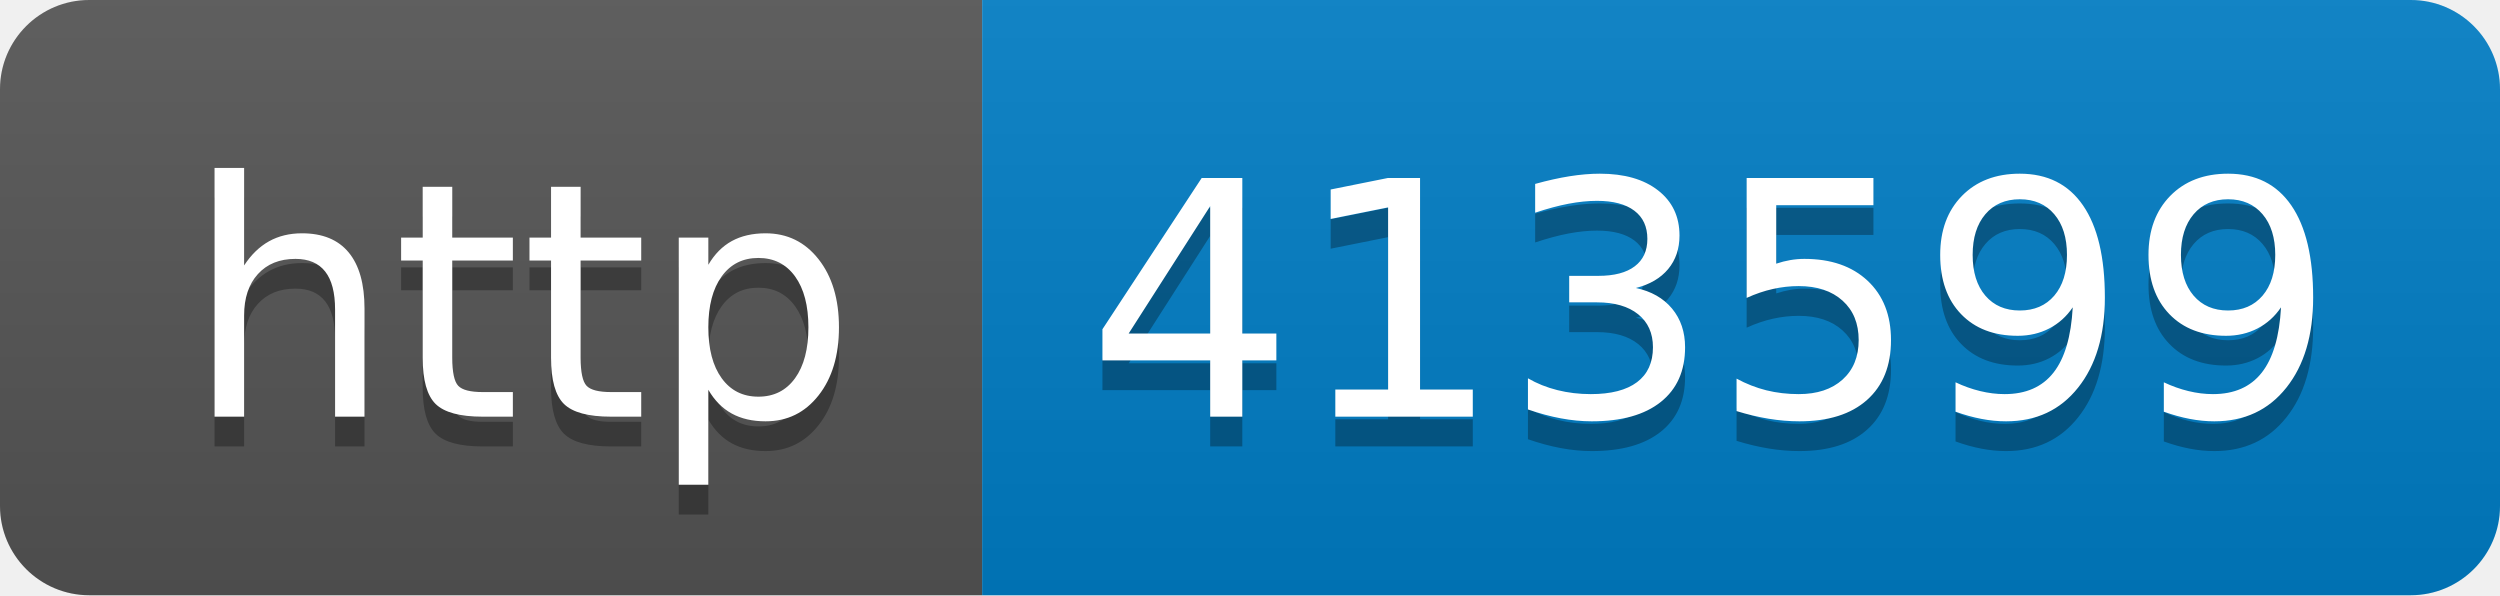
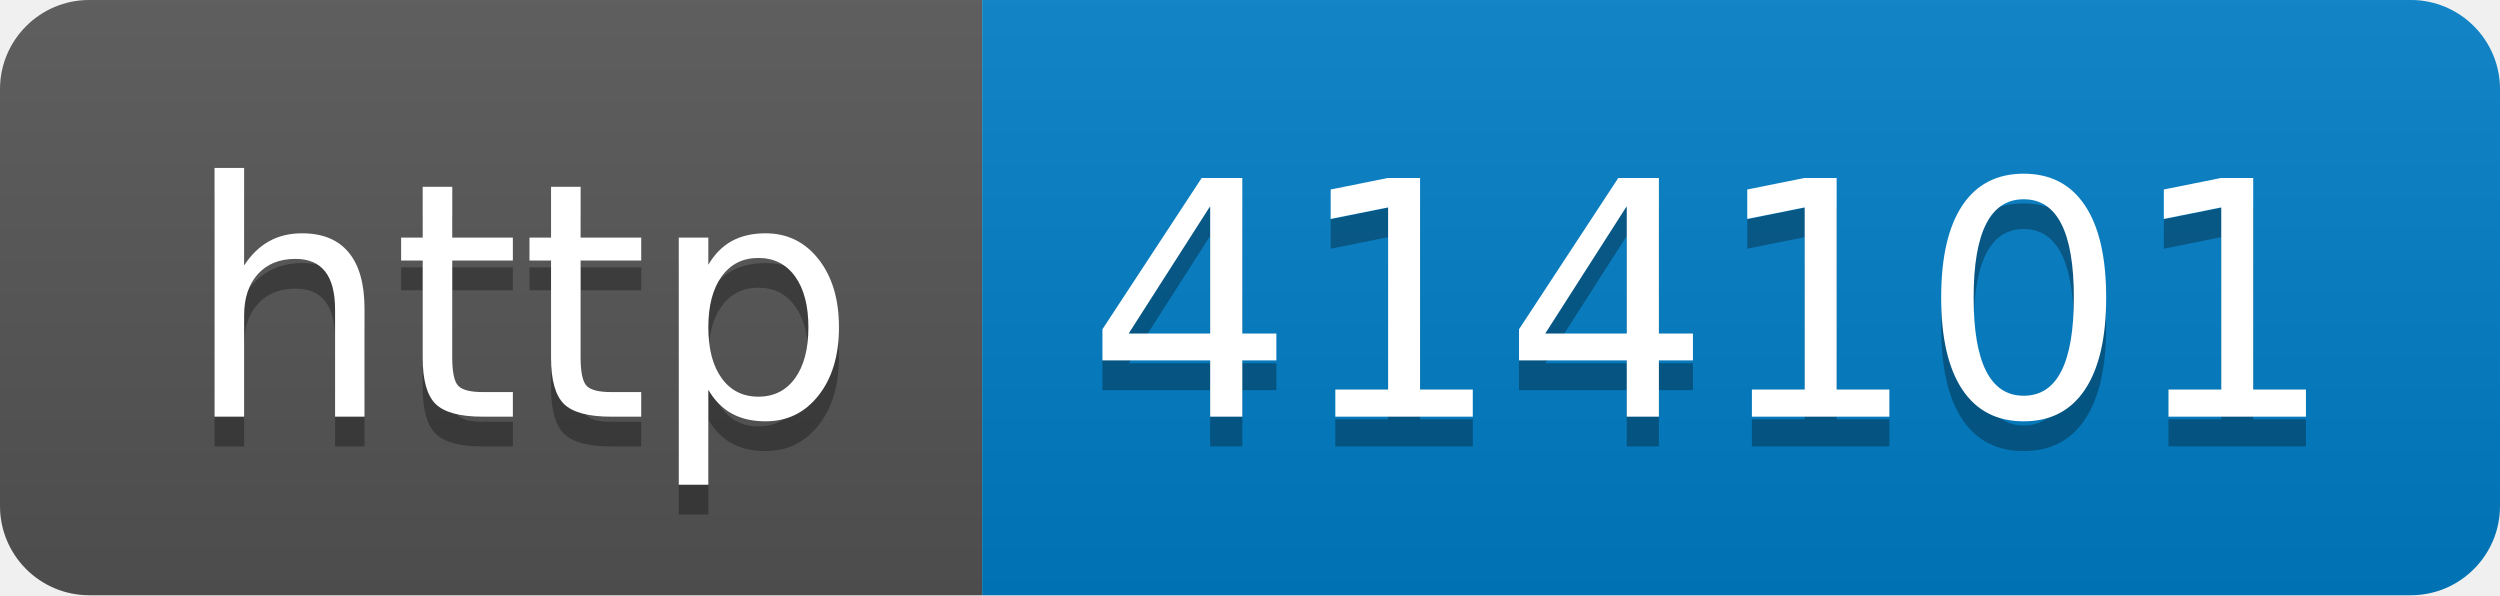
- <svg xmlns="http://www.w3.org/2000/svg" width="84" height="20" role="img" aria-label="http: 413599">
+ <svg xmlns="http://www.w3.org/2000/svg" width="84" height="20" role="img" aria-label="http: 414101">
  <linearGradient id="s" x2="0" y2="100%">
    <stop offset="0" stop-color="#bbb" stop-opacity=".1" />
    <stop offset="1" stop-opacity=".1" />
  </linearGradient>
  <clipPath id="r">
    <rect width="84" height="20" rx="3" fill="#fff" />
  </clipPath>
  <g clip-path="url(#r)">
    <rect width="33" height="20" fill="#555" />
    <rect x="33" width="51" height="20" fill="#007ec6" />
    <rect width="84" height="20" fill="url(#s)" />
  </g>
  <g fill="#fff" text-anchor="middle" font-family="Verdana,Geneva,DejaVu Sans,sans-serif" text-rendering="geometricPrecision" font-size="110">
    <text aria-hidden="true" x="175" y="150" fill="#010101" fill-opacity=".3" transform="scale(.1)" textLength="230">http</text>
    <text x="175" y="140" transform="scale(.1)" fill="#fff" textLength="230">http</text>
-     <text aria-hidden="true" x="575" y="150" fill="#010101" fill-opacity=".3" transform="scale(.1)" textLength="410">413599</text>
-     <text x="575" y="140" transform="scale(.1)" fill="#fff" textLength="410">413599</text>
+     <text aria-hidden="true" x="575" y="150" fill="#010101" fill-opacity=".3" transform="scale(.1)" textLength="410">414101</text>
+     <text x="575" y="140" transform="scale(.1)" fill="#fff" textLength="410">414101</text>
  </g>
</svg>
